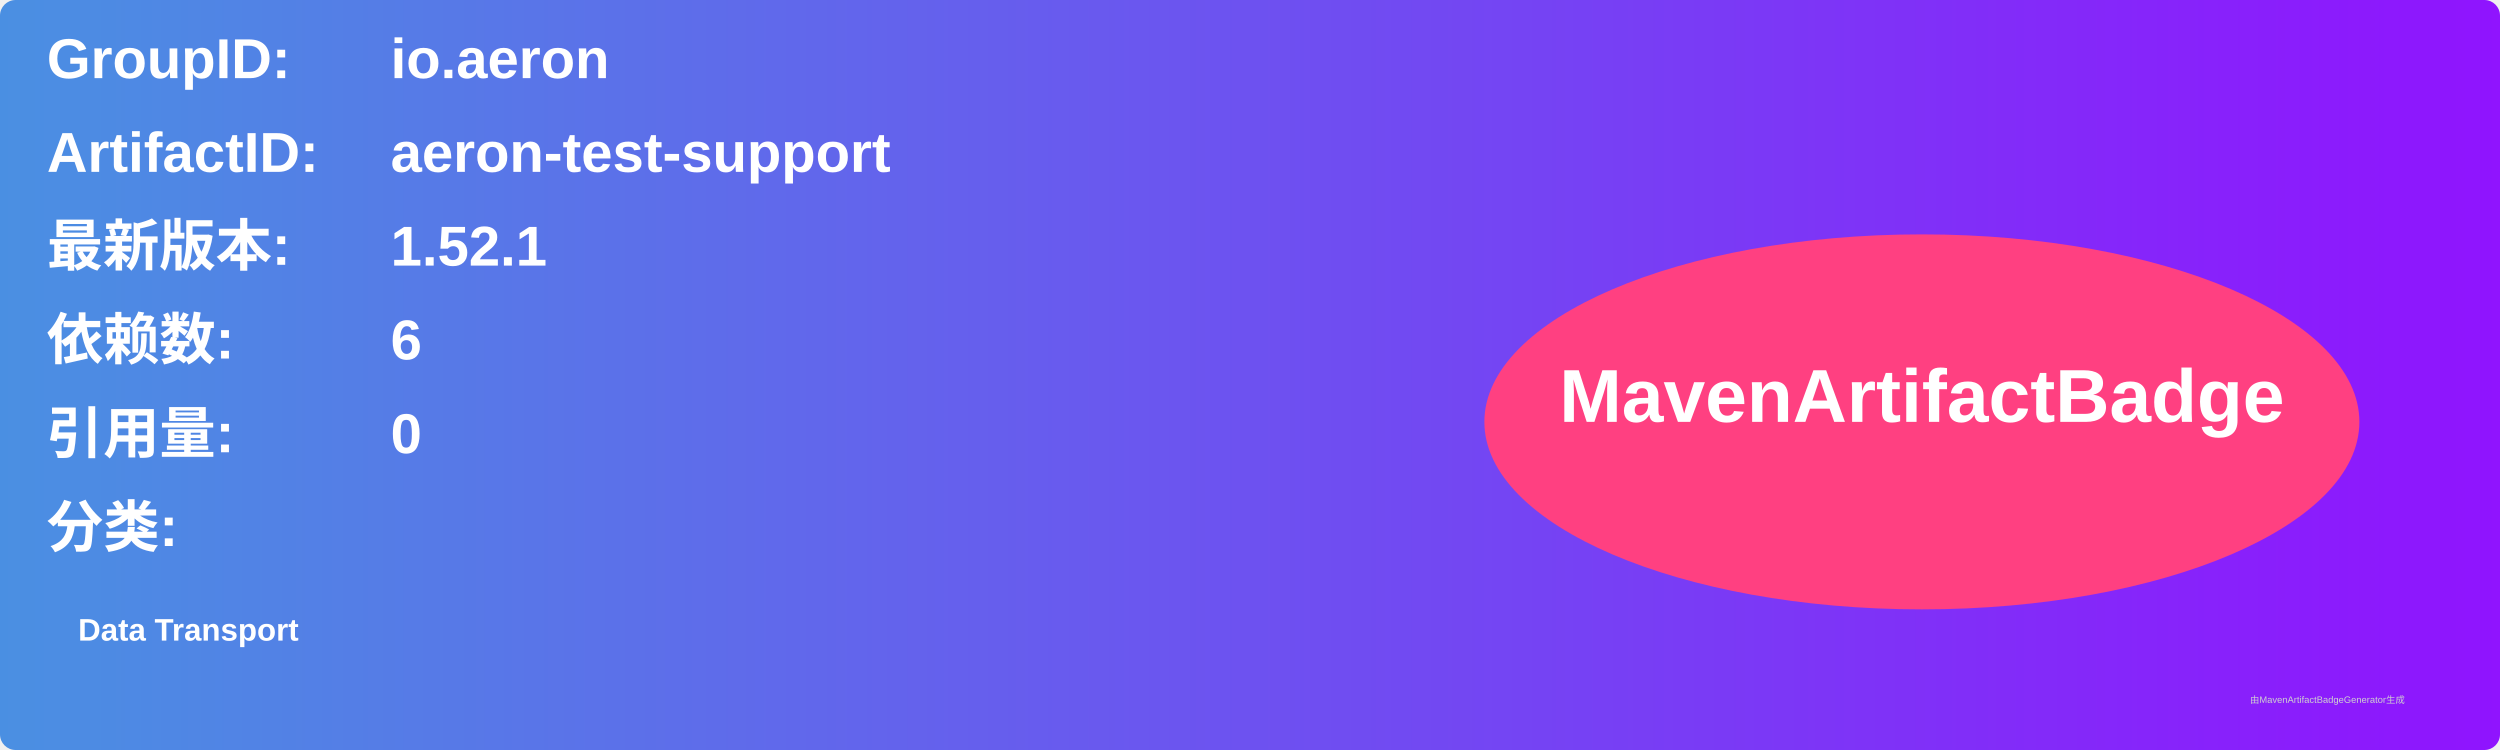
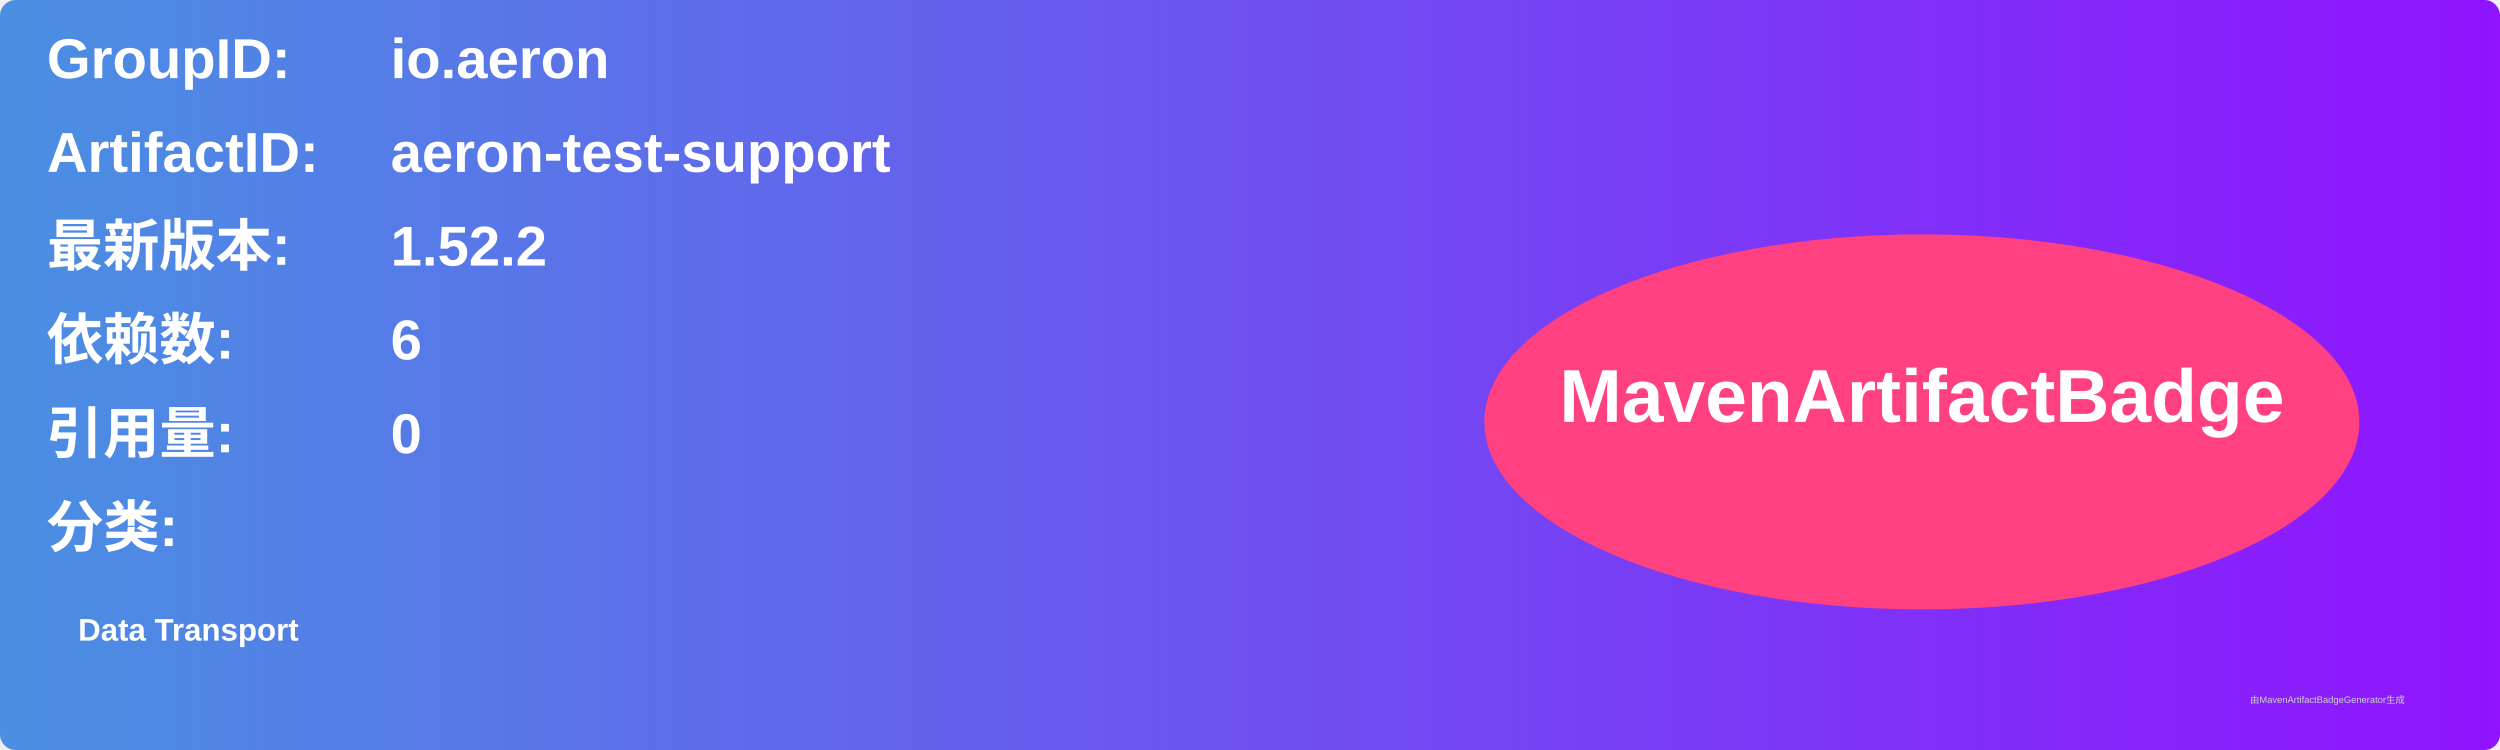
<svg xmlns="http://www.w3.org/2000/svg" width="800" height="240" viewBox="0 0 800 240">
  <linearGradient id="grad" x1="0%" y1="0%" x2="100%" y2="0%">
    <stop offset="0%" stop-color="#4a90e2" />
    <stop offset="100%" stop-color="#9013fe" />
  </linearGradient>
  <rect width="100%" height="100%" rx="5" ry="5" fill="url(#grad)" />
  <g transform="translate(15, 15)">
    <text x="0" y="10" font-family="Arial" font-size="18" fill="white" font-weight="bold" width="260">GroupID:</text>
    <text x="110" y="10" font-family="Arial" font-size="18" fill="white" font-weight="bold" width="460">io.aeron</text>
    <text x="0" y="40" font-family="Arial" font-size="18" fill="white" font-weight="bold" width="260">ArtifactID:</text>
    <text x="110" y="40" font-family="Arial" font-size="18" fill="white" font-weight="bold" width="460">aeron-test-support</text>
    <text x="0" y="70" font-family="Arial" font-size="18" fill="white" font-weight="bold">最新版本:</text>
    <text x="110" y="70" font-family="Arial" font-size="18" fill="white" font-weight="bold">
-       <tspan font-weight="bold">1.52.1</tspan>
+       <tspan font-weight="bold">1.52.2</tspan>
    </text>
    <text x="0" y="100" font-family="Arial" font-size="18" fill="white" font-weight="bold">依赖数: </text>
    <text x="110" y="100" font-family="Arial" font-size="18" fill="white">
      <tspan font-weight="bold">6</tspan>
    </text>
    <text x="0" y="130" font-family="Arial" font-size="18" fill="white" font-weight="bold">引用量: </text>
    <text x="110" y="130" font-family="Arial" font-size="18" fill="white">
      <tspan font-weight="bold">0</tspan>
    </text>
    <text x="0" y="160" font-family="Arial" font-size="18" fill="white" font-weight="bold">分类:</text>
    <text x="10" y="190" font-family="Arial" font-size="10" fill="white">
      <tspan font-weight="bold">Data Transport</tspan>
    </text>
    <ellipse cx="600" cy="120" rx="140" ry="60" fill="#ff4081" />
    <text x="600" y="120" text-anchor="middle" font-family="Arial" font-size="24" fill="white" font-weight="bold">MavenArtifactBadge</text>
  </g>
  <text x="720" y="225" font-family="Arial" font-size="3" fill="#d0d0d0">由MavenArtifactBadgeGenerator生成</text>
</svg>
